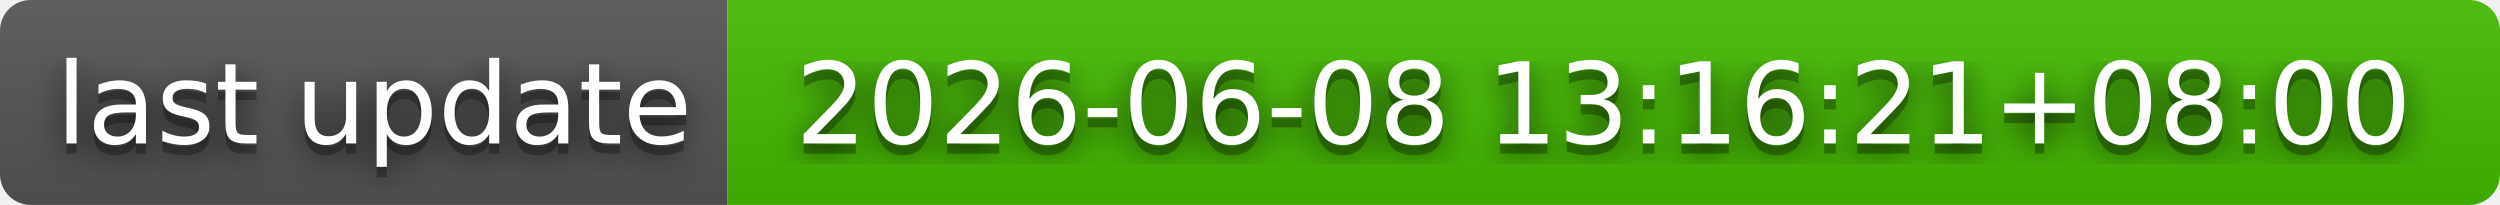
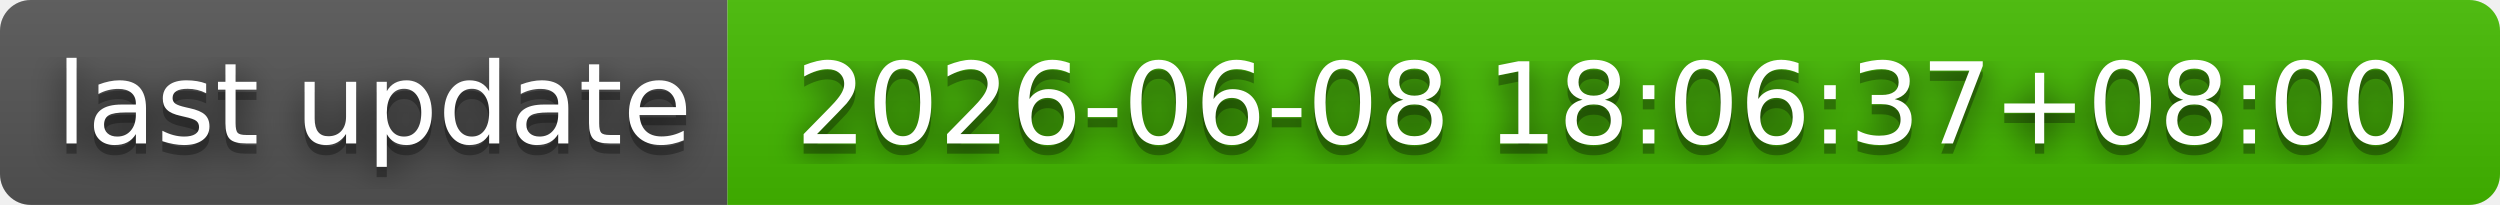
- <svg xmlns="http://www.w3.org/2000/svg" width="244" height="20" role="img" aria-label="last update: 2026-06-08 13:16:21+08:00">
+ <svg xmlns="http://www.w3.org/2000/svg" width="244" height="20" role="img" aria-label="last update: 2026-06-08 18:06:37+08:00">
  <filter id="blur">
    <feGaussianBlur stdDeviation="16" />
  </filter>
  <linearGradient id="s" x2="0" y2="100%">
    <stop offset="0" stop-color="#bbb" stop-opacity=".1" />
    <stop offset="1" stop-opacity=".1" />
  </linearGradient>
  <clipPath id="r">
    <rect width="244" height="20" rx="3" />
  </clipPath>
  <g clip-path="url(#r)">
    <rect width="71" height="20" fill="#555" />
    <rect x="71" width="173" height="20" fill="#4b0" />
    <rect width="244" height="20" fill="url(#s)" />
  </g>
  <g fill="#fff" text-anchor="middle" font-family="Verdana,Geneva,DejaVu Sans,sans-serif" text-rendering="geometricPrecision" font-size="110">
    <g transform="scale(.1)">
      <g aria-hidden="true" fill="#010101">
        <text x="365" y="150" fill-opacity=".8" filter="url(#blur)" textLength="610">last update</text>
        <text x="365" y="150" fill-opacity=".3" textLength="610">last update</text>
      </g>
      <text x="365" y="140" textLength="610">last update</text>
    </g>
    <g transform="scale(.1)">
      <g aria-hidden="true" fill="#010101">
-         <text x="1565" y="150" fill-opacity=".8" filter="url(#blur)" textLength="1630">2026-06-08 13:16:21+08:00</text>
-         <text x="1565" y="150" fill-opacity=".3" textLength="1630">2026-06-08 13:16:21+08:00</text>
+         <text x="1565" y="150" fill-opacity=".8" filter="url(#blur)" textLength="1630">2026-06-08 18:06:37+08:00</text>
+         <text x="1565" y="150" fill-opacity=".3" textLength="1630">2026-06-08 18:06:37+08:00</text>
      </g>
-       <text x="1565" y="140" textLength="1630">2026-06-08 13:16:21+08:00</text>
+       <text x="1565" y="140" textLength="1630">2026-06-08 18:06:37+08:00</text>
    </g>
  </g>
</svg>
